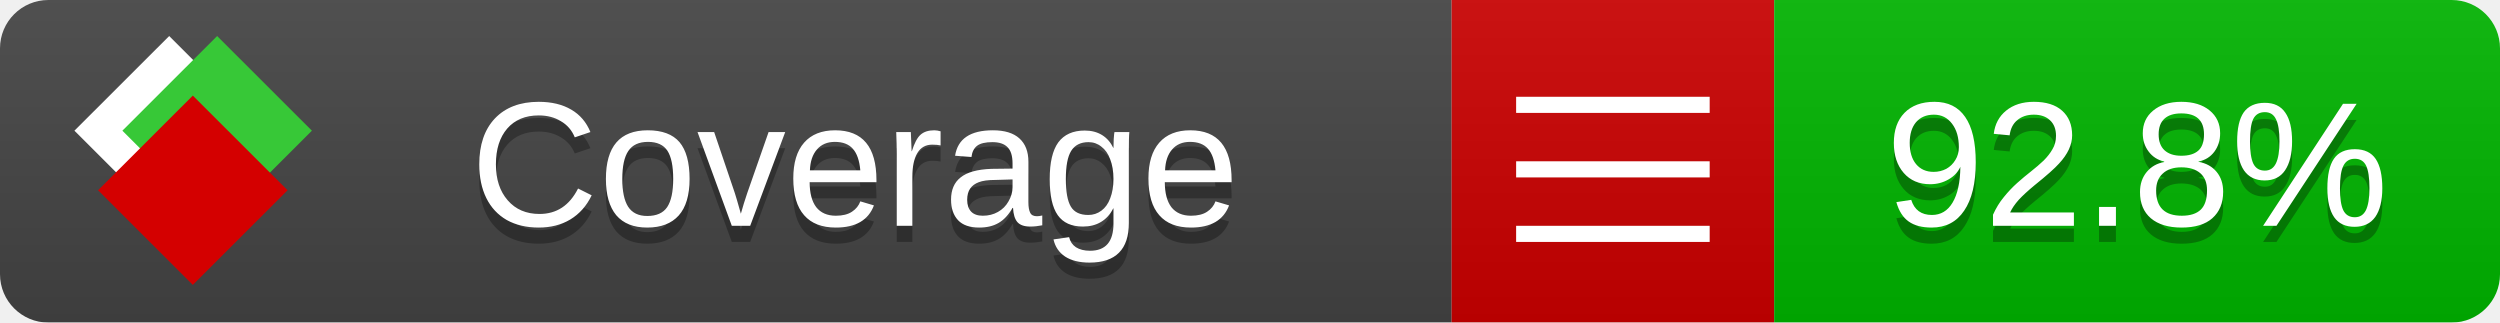
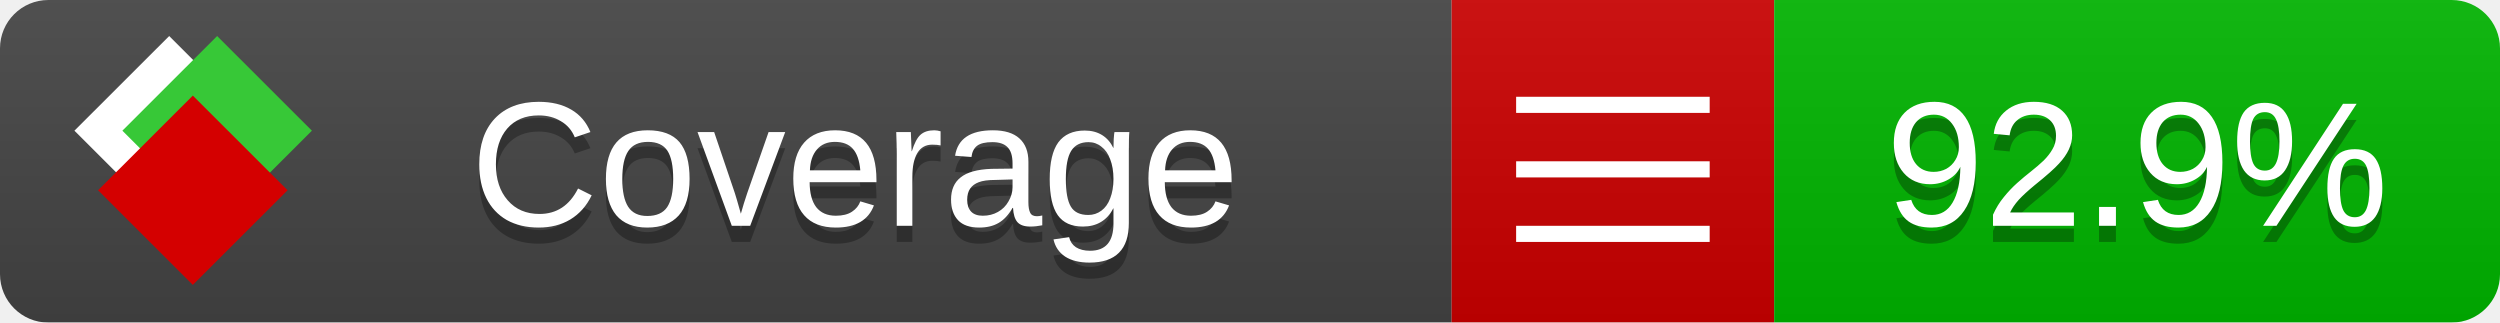
<svg xmlns="http://www.w3.org/2000/svg" xmlns:xlink="http://www.w3.org/1999/xlink" width="155" height="20">
  <style type="text/css">
          
            @keyframes fade1 {
                0% { visibility: visible; opacity: 1; }
               27% { visibility: visible; opacity: 1; }
               33% { visibility: hidden; opacity: 0; }
               60% { visibility: hidden; opacity: 0; }
               66% { visibility: hidden; opacity: 0; }
               93% { visibility: hidden; opacity: 0; }
              100% { visibility: visible; opacity: 1; }
            }
            @keyframes fade2 {
                0% { visibility: hidden; opacity: 0; }
               27% { visibility: hidden; opacity: 0; }
               33% { visibility: visible; opacity: 1; }
               60% { visibility: visible; opacity: 1; }
               66% { visibility: hidden; opacity: 0; }
               93% { visibility: hidden; opacity: 0; }
              100% { visibility: hidden; opacity: 0; }
            }
            @keyframes fade3 {
                0% { visibility: hidden; opacity: 0; }
               27% { visibility: hidden; opacity: 0; }
               33% { visibility: hidden; opacity: 0; }
               60% { visibility: hidden; opacity: 0; }
               66% { visibility: visible; opacity: 1; }
               93% { visibility: visible; opacity: 1; }
              100% { visibility: hidden; opacity: 0; }
            }
            .linecoverage {
                animation-duration: 15s;
                animation-name: fade1;
                animation-iteration-count: infinite;
            }
            .branchcoverage {
                animation-duration: 15s;
                animation-name: fade2;
                animation-iteration-count: infinite;
            }
            .methodcoverage {
                animation-duration: 15s;
                animation-name: fade3;
                animation-iteration-count: infinite;
            }
          
    </style>
  <defs>
    <linearGradient id="gradient" x2="0" y2="100%">
      <stop offset="0" stop-color="#bbb" stop-opacity=".1" />
      <stop offset="1" stop-opacity=".1" />
    </linearGradient>
    <linearGradient id="c">
      <stop offset="0" stop-color="#d40000" />
      <stop offset="1" stop-color="#ff2a2a" />
    </linearGradient>
    <linearGradient id="a">
      <stop offset="0" stop-color="#e0e0de" />
      <stop offset="1" stop-color="#fff" />
    </linearGradient>
    <linearGradient id="b">
      <stop offset="0" stop-color="#37c837" />
      <stop offset="1" stop-color="#217821" />
    </linearGradient>
    <linearGradient xlink:href="#a" id="e" x1="106.44" x2="69.96" y1="-11.96" y2="-46.84" gradientTransform="matrix(-.8426 -.00045 -.00045 -.8426 -94.27 -75.82)" gradientUnits="userSpaceOnUse" />
    <linearGradient xlink:href="#b" id="f" x1="56.19" x2="77.97" y1="-23.45" y2="10.62" gradientTransform="matrix(.8426 .00045 .00045 .8426 94.27 75.82)" gradientUnits="userSpaceOnUse" />
    <linearGradient xlink:href="#c" id="g" x1="79.98" x2="132.9" y1="10.79" y2="10.79" gradientTransform="matrix(.8426 .00045 .00045 .8426 94.27 75.82)" gradientUnits="userSpaceOnUse" />
    <mask id="mask">
      <rect width="155" height="20" rx="3" fill="#fff" />
    </mask>
    <g id="icon" transform="matrix(.04486 0 0 .04481 -.48 -.63)">
      <rect width="52.92" height="52.92" x="-109.72" y="-27.13" fill="url(#e)" transform="rotate(-135)" />
      <rect width="52.92" height="52.92" x="70.19" y="-39.18" fill="url(#f)" transform="rotate(45)" />
      <rect width="52.92" height="52.92" x="80.05" y="-15.74" fill="url(#g)" transform="rotate(45)" />
    </g>
  </defs>
  <g mask="url(#mask)">
    <rect x="0" y="0" width="90" height="20" fill="#444" />
    <rect x="90" y="0" width="20" height="20" fill="#c00" />
    <rect x="110" y="0" width="45" height="20" fill="#00B600" />
    <rect x="0" y="0" width="155" height="20" fill="url(#gradient)" />
  </g>
  <g>
    <path class="" stroke="#fff" d="M94 6.5 h12 M94 10.5 h12 M94 14.5 h12" />
  </g>
  <g fill="#fff" text-anchor="middle" font-family="Verdana,Arial,Geneva,sans-serif" font-size="11">
    <a xlink:href="https://github.com/danielpalme/ReportGenerator" target="_top">
      <use xlink:href="#icon" transform="translate(3,1) scale(3.5)" />
    </a>
    <text x="53" y="15" fill="#010101" fill-opacity=".3">Coverage</text>
    <text x="53" y="14" fill="#fff">Coverage</text>
-     <text class="" x="132.5" y="15" fill="#010101" fill-opacity=".3">92.8%</text>
-     <text class="" x="132.5" y="14">92.8%</text>
+     <text class="" x="132.5" y="15" fill="#010101" fill-opacity=".3">92.9%</text>
+     <text class="" x="132.5" y="14">92.9%</text>
  </g>
  <g>
    <rect class="" x="90" y="0" width="65" height="20" fill-opacity="0" />
  </g>
</svg>
